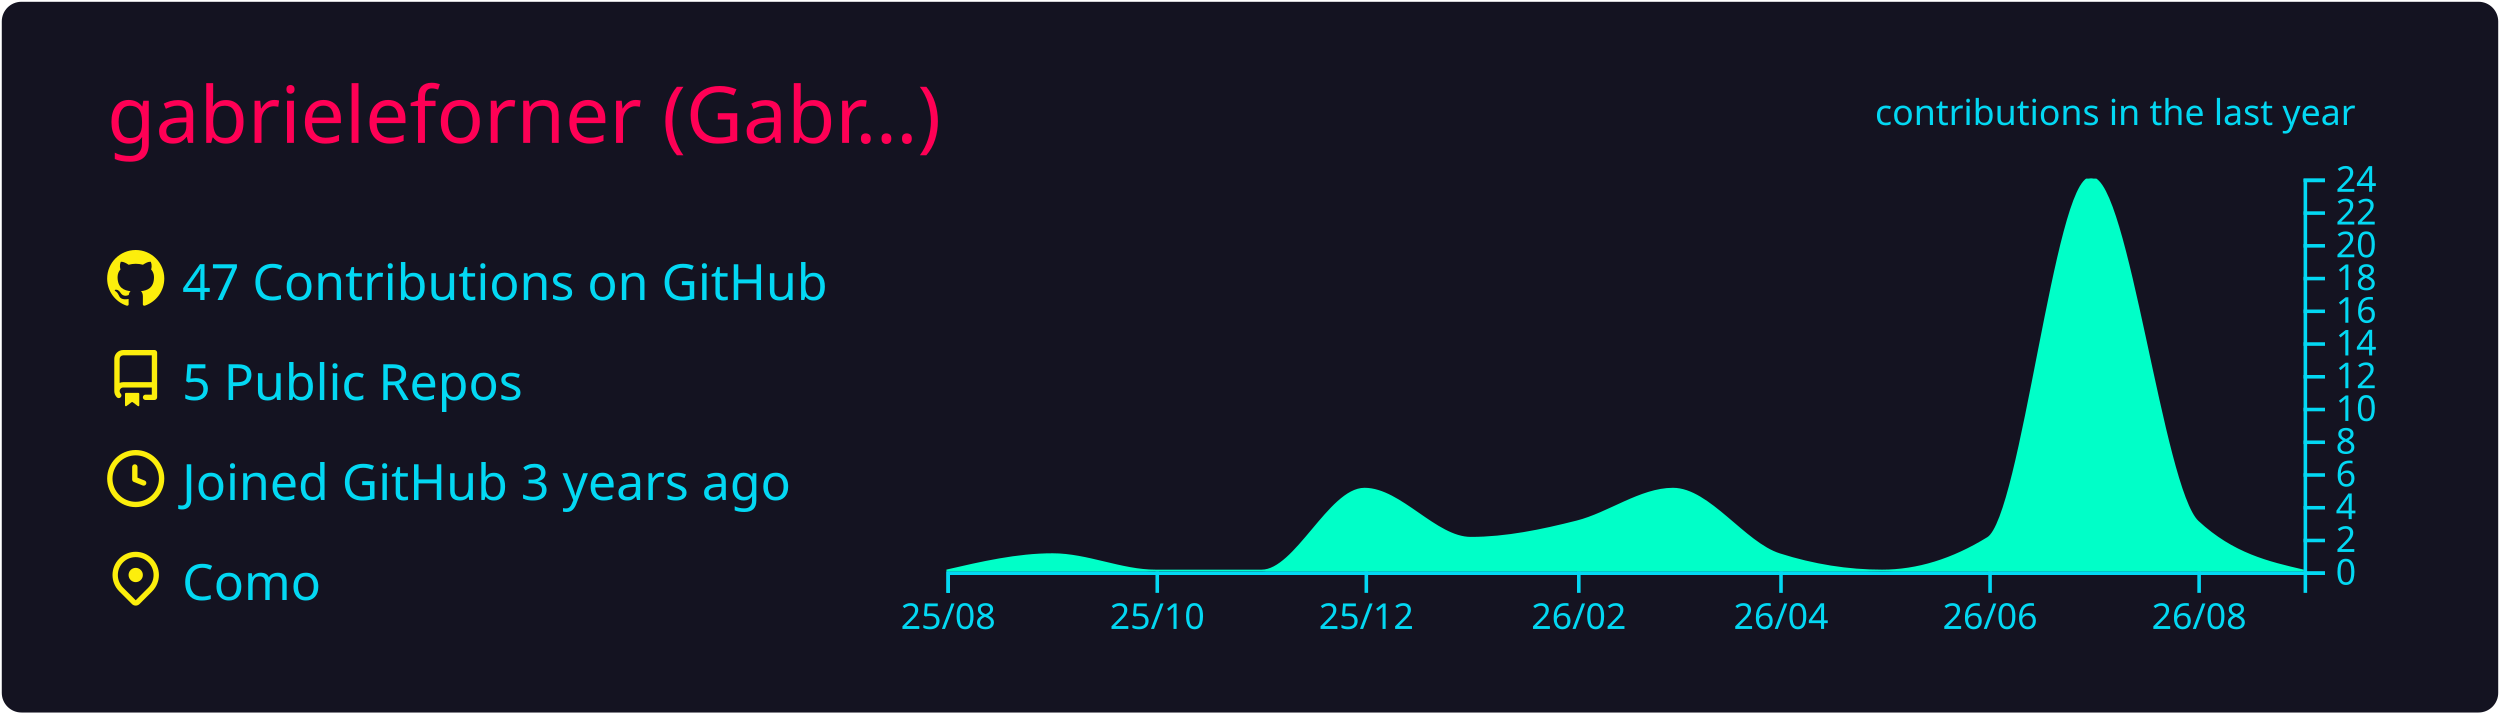
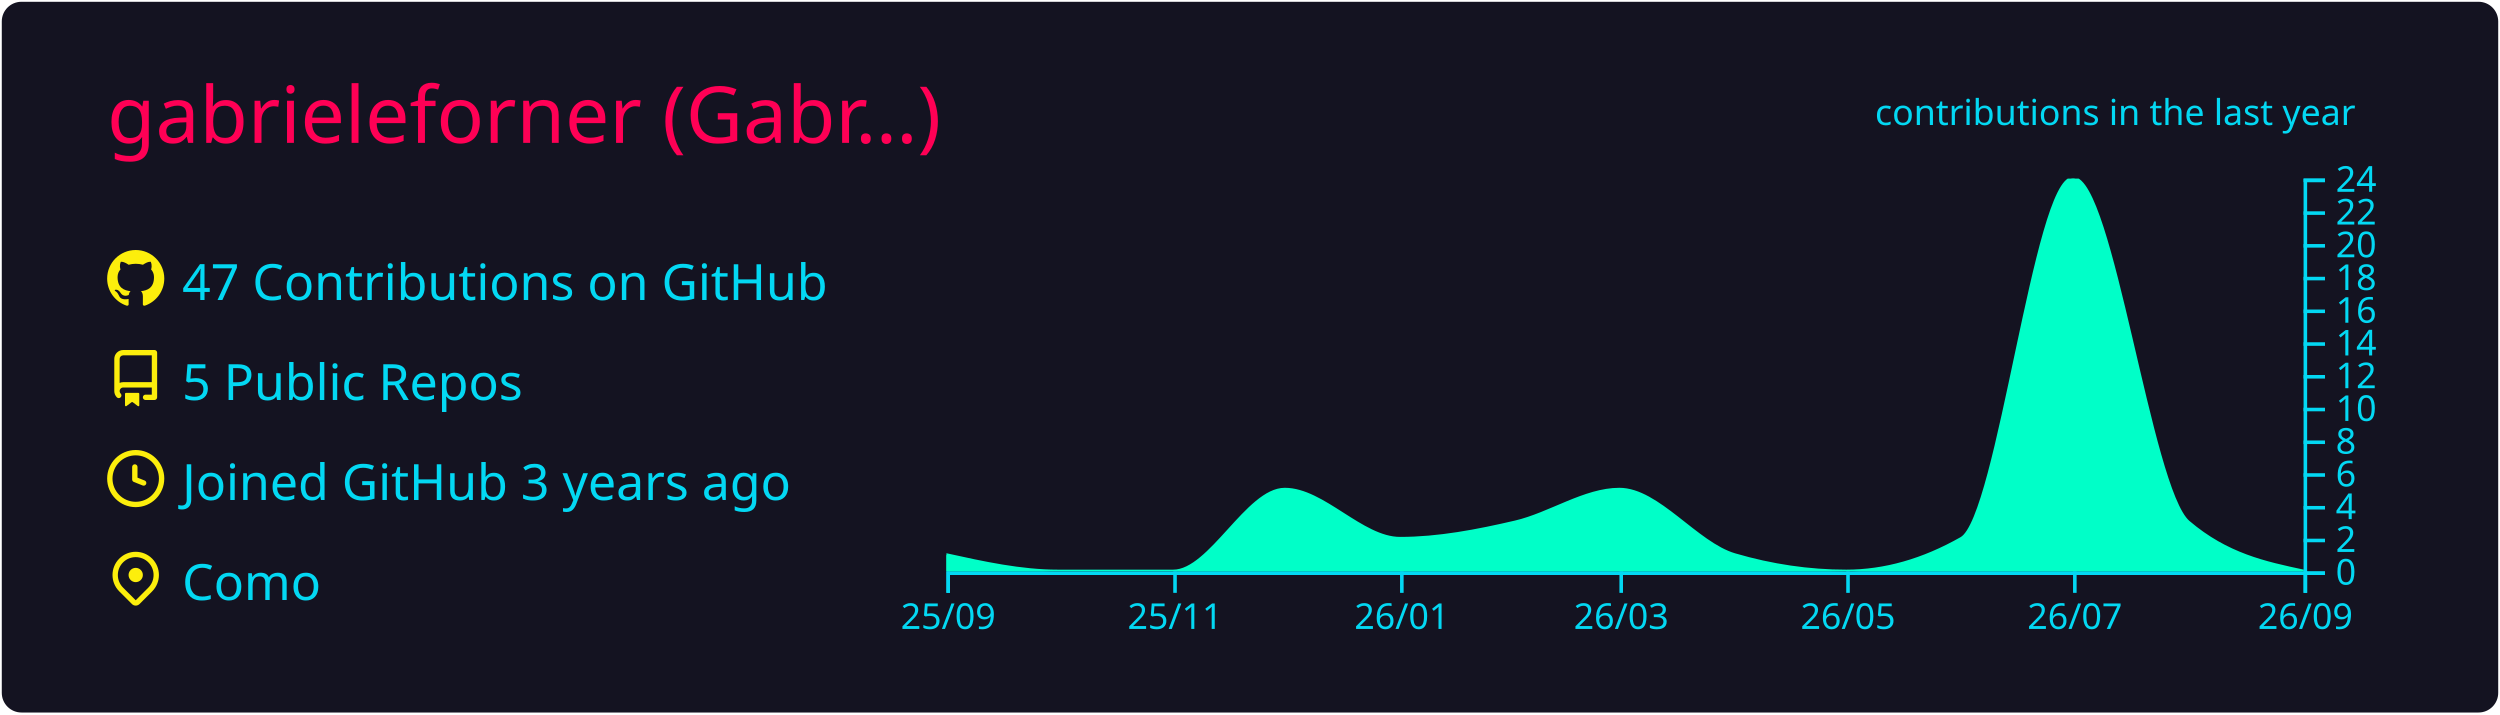
<svg xmlns="http://www.w3.org/2000/svg" width="700" height="200" viewBox="0 0 700 200">
  <style>* {
          font-family: 'Segoe UI', Ubuntu, "Helvetica Neue", Sans-Serif
        }</style>
  <g class="gpsc-root">
    <rect x="1" y="1" rx="5" ry="5" height="99%" width="99.714%" stroke="#141321" stroke-width="1" fill="#141321" stroke-opacity="1" />
    <text x="30" y="40" class="gpsc-item" style="--gpsc-i: 0; font-size: 22px; fill: #ff0055;">gabrieleforner (Gabr…)</text>
    <g transform="translate(0,40)">
      <g transform="translate(30,30)">
        <g class="gpsc-item" style="--gpsc-i: 0;">
          <g transform="translate(0,0)" width="14" height="14" fill="#fcee0c">
            <path fill-rule="evenodd" d="M8 0C3.58 0 0 3.58 0 8c0 3.54 2.29 6.53 5.47 7.59.4.07.55-.17.55-.38 0-.19-.01-.82-.01-1.49-2.01.37-2.53-.49-2.69-.94-.09-.23-.48-.94-.82-1.13-.28-.15-.68-.52-.01-.53.63-.01 1.08.58 1.23.82.72 1.21 1.87.87 2.33.66.07-.52.28-.87.51-1.07-1.78-.2-3.64-.89-3.64-3.95 0-.87.31-1.59.82-2.15-.08-.2-.36-1.02.08-2.12 0 0 .67-.21 2.2.82.64-.18 1.32-.27 2-.27.68 0 1.36.09 2 .27 1.53-1.04 2.2-.82 2.2-.82.44 1.1.16 1.92.08 2.12.51.56.82 1.27.82 2.15 0 3.07-1.87 3.75-3.65 3.95.29.25.54.73.54 1.48 0 1.07-.01 1.93-.01 2.2 0 .21.15.46.55.38A8.013 8.013 0 0016 8c0-4.42-3.58-8-8-8z" />
          </g>
        </g>
        <g class="gpsc-item" style="--gpsc-i: 1;">
          <g transform="translate(0,28)" width="14" height="14" fill="#fcee0c">
            <path fill-rule="evenodd" d="M2 2.5A2.5 2.5 0 014.5 0h8.75a.75.75 0 01.75.75v12.5a.75.75 0 01-.75.75h-2.5a.75.75 0 110-1.5h1.75v-2h-8a1 1 0 00-.714 1.7.75.75 0 01-1.072 1.05A2.495 2.495 0 012 11.5v-9zm10.5-1V9h-8c-.356 0-.694.074-1 .208V2.5a1 1 0 011-1h8zM5 12.25v3.25a.25.25 0 00.4.2l1.45-1.087a.25.25 0 01.3 0L8.6 15.7a.25.25 0 00.4-.2v-3.25a.25.25 0 00-.25-.25h-3.5a.25.25 0 00-.25.25z" />
          </g>
        </g>
        <g class="gpsc-item" style="--gpsc-i: 2;">
          <g transform="translate(0,56)" width="14" height="14" fill="#fcee0c">
            <path fill-rule="evenodd" d="M1.5 8a6.5 6.5 0 1113 0 6.5 6.5 0 01-13 0zM8 0a8 8 0 100 16A8 8 0 008 0zm.5 4.75a.75.75 0 00-1.5 0v3.5a.75.75 0 00.471.696l2.5 1a.75.75 0 00.557-1.392L8.5 7.742V4.75z" />
          </g>
        </g>
        <g class="gpsc-item" style="--gpsc-i: 3;">
          <g transform="translate(0,84)" width="14" height="14" fill="#fcee0c">
            <path fill-rule="evenodd" d="M11.536 3.464a5 5 0 010 7.072L8 14.07l-3.536-3.535a5 5 0 117.072-7.072v.001zm1.06 8.132a6.5 6.5 0 10-9.192 0l3.535 3.536a1.5 1.5 0 002.122 0l3.535-3.536zM8 9a2 2 0 100-4 2 2 0 000 4z" />
          </g>
        </g>
        <text x="21" y="14" class="gpsc-item" style="--gpsc-i: 0; fill: #03d8f3; font-size: 14px;">47 Contributions on GitHub</text>
        <text x="21" y="42" class="gpsc-item" style="--gpsc-i: 1; fill: #03d8f3; font-size: 14px;">5 Public Repos</text>
        <text x="21" y="70" class="gpsc-item" style="--gpsc-i: 2; fill: #03d8f3; font-size: 14px;">Joined GitHub 3 years ago</text>
        <text x="21" y="98" class="gpsc-item" style="--gpsc-i: 3; fill: #03d8f3; font-size: 14px;">Como</text>
      </g>
      <g color="#00ffc8" transform="translate(295,10)">
        <clipPath id="gpsc-reveal-clip">
          <rect class="gpsc-reveal" x="-30" y="0" width="410" height="110" style="--gpsc-w: 410px; --gpsc-i: 4;" />
        </clipPath>
        <g clip-path="url(#gpsc-reveal-clip)" class="gpsc-chart" style="--gpsc-i: 4;">
-           <path transform="translate(-30,0)" stroke="#00ffc8" fill="#00ffc8" opacity="1" d="M0,110C9.916,107.708,19.832,105.417,29.747,105.417C39.343,105.417,48.939,110,58.535,110C68.451,110,78.367,110,88.283,110C97.879,110,107.475,87.083,117.071,87.083C126.987,87.083,136.902,100.833,146.818,100.833C156.734,100.833,166.65,98.753,176.566,96.25C185.522,93.99,194.478,87.083,203.434,87.083C213.35,87.083,223.266,102.259,233.182,105.417C242.778,108.472,252.374,110,261.97,110C271.886,110,281.801,106.944,291.717,100.833C301.313,94.919,310.909,0,320.505,0C330.421,0,340.337,87.083,350.253,96.25C360.168,105.417,370.084,107.708,380,110L380,110C370.084,110,360.168,110,350.253,110C340.337,110,330.421,110,320.505,110C310.909,110,301.313,110,291.717,110C281.801,110,271.886,110,261.97,110C252.374,110,242.778,110,233.182,110C223.266,110,213.35,110,203.434,110C194.478,110,185.522,110,176.566,110C166.65,110,156.734,110,146.818,110C136.902,110,126.987,110,117.071,110C107.475,110,97.879,110,88.283,110C78.367,110,68.451,110,58.535,110C48.939,110,39.343,110,29.747,110C19.832,110,9.916,110,0,110Z" />
+           <path transform="translate(-30,0)" stroke="#00ffc8" fill="#00ffc8" opacity="1" d="M0,105.417C10.411,107.708,20.822,110,31.233,110C41.991,110,52.749,110,63.507,110C73.918,110,84.329,87.083,94.74,87.083C105.498,87.083,116.256,100.833,127.014,100.833C137.772,100.833,148.53,98.753,159.288,96.25C169.005,93.99,178.721,87.083,188.438,87.083C199.196,87.083,209.954,102.259,220.712,105.417C231.123,108.472,241.534,110,251.945,110C262.703,110,273.461,106.944,284.219,100.833C294.63,94.919,305.041,0,315.452,0C326.21,0,336.968,87.083,347.726,96.25C358.484,105.417,369.242,107.708,380,110L380,110C369.242,110,358.484,110,347.726,110C336.968,110,326.21,110,315.452,110C305.041,110,294.63,110,284.219,110C273.461,110,262.703,110,251.945,110C241.534,110,231.123,110,220.712,110C209.954,110,199.196,110,188.438,110C178.721,110,169.005,110,159.288,110C148.53,110,137.772,110,127.014,110C116.256,110,105.498,110,94.74,110C84.329,110,73.918,110,63.507,110C52.749,110,41.991,110,31.233,110C20.822,110,10.411,110,0,110Z" />
        </g>
        <g color="#03d8f3" transform="translate(-30,110)" fill="none" font-size="10" font-family="sans-serif" text-anchor="middle">
          <path class="domain" stroke="currentColor" d="M0.5,6V0.5H380.5V6" />
          <g class="tick" opacity="1" transform="translate(0.5,0)">
            <line stroke="currentColor" y2="6" />
-             <text fill="currentColor" y="9" dy="0.71em">25/08</text>
+             <text fill="currentColor" y="9" dy="0.71em">25/09</text>
          </g>
-           <g class="tick" opacity="1" transform="translate(59.03535,0)">
+           <g class="tick" opacity="1" transform="translate(64.00685,0)">
            <line stroke="currentColor" y2="6" />
-             <text fill="currentColor" y="9" dy="0.71em">25/10</text>
+             <text fill="currentColor" y="9" dy="0.71em">25/11</text>
          </g>
-           <g class="tick" opacity="1" transform="translate(117.5707,0)">
+           <g class="tick" opacity="1" transform="translate(127.5137,0)">
            <line stroke="currentColor" y2="6" />
-             <text fill="currentColor" y="9" dy="0.71em">25/12</text>
+             <text fill="currentColor" y="9" dy="0.71em">26/01</text>
          </g>
-           <g class="tick" opacity="1" transform="translate(177.0657,0)">
+           <g class="tick" opacity="1" transform="translate(188.9384,0)">
            <line stroke="currentColor" y2="6" />
-             <text fill="currentColor" y="9" dy="0.71em">26/02</text>
+             <text fill="currentColor" y="9" dy="0.71em">26/03</text>
          </g>
-           <g class="tick" opacity="1" transform="translate(233.6818,0)">
+           <g class="tick" opacity="1" transform="translate(252.4452,0)">
            <line stroke="currentColor" y2="6" />
-             <text fill="currentColor" y="9" dy="0.71em">26/04</text>
+             <text fill="currentColor" y="9" dy="0.71em">26/05</text>
          </g>
-           <g class="tick" opacity="1" transform="translate(292.2172,0)">
+           <g class="tick" opacity="1" transform="translate(315.9521,0)">
            <line stroke="currentColor" y2="6" />
-             <text fill="currentColor" y="9" dy="0.71em">26/06</text>
+             <text fill="currentColor" y="9" dy="0.71em">26/07</text>
          </g>
-           <g class="tick" opacity="1" transform="translate(350.7525,0)">
+           <g class="tick" opacity="1" transform="translate(380.5,0)">
            <line stroke="currentColor" y2="6" />
-             <text fill="currentColor" y="9" dy="0.71em">26/08</text>
+             <text fill="currentColor" y="9" dy="0.71em">26/09</text>
          </g>
        </g>
        <g color="#03d8f3" transform="translate(350,0)" fill="none" font-size="10" font-family="sans-serif" text-anchor="start">
          <path class="domain" stroke="currentColor" d="M6,110.5H0.5V0.5H6" />
          <g class="tick" opacity="1" transform="translate(0,110.5)">
            <line stroke="currentColor" x2="6" />
            <text fill="currentColor" x="9" dy="0.32em">0</text>
          </g>
          <g class="tick" opacity="1" transform="translate(0,101.3333)">
            <line stroke="currentColor" x2="6" />
            <text fill="currentColor" x="9" dy="0.32em">2</text>
          </g>
          <g class="tick" opacity="1" transform="translate(0,92.16667)">
            <line stroke="currentColor" x2="6" />
            <text fill="currentColor" x="9" dy="0.32em">4</text>
          </g>
          <g class="tick" opacity="1" transform="translate(0,83)">
            <line stroke="currentColor" x2="6" />
            <text fill="currentColor" x="9" dy="0.32em">6</text>
          </g>
          <g class="tick" opacity="1" transform="translate(0,73.83333)">
            <line stroke="currentColor" x2="6" />
            <text fill="currentColor" x="9" dy="0.32em">8</text>
          </g>
          <g class="tick" opacity="1" transform="translate(0,64.66667)">
            <line stroke="currentColor" x2="6" />
            <text fill="currentColor" x="9" dy="0.32em">10</text>
          </g>
          <g class="tick" opacity="1" transform="translate(0,55.5)">
            <line stroke="currentColor" x2="6" />
            <text fill="currentColor" x="9" dy="0.32em">12</text>
          </g>
          <g class="tick" opacity="1" transform="translate(0,46.33333)">
            <line stroke="currentColor" x2="6" />
            <text fill="currentColor" x="9" dy="0.32em">14</text>
          </g>
          <g class="tick" opacity="1" transform="translate(0,37.16667)">
            <line stroke="currentColor" x2="6" />
            <text fill="currentColor" x="9" dy="0.32em">16</text>
          </g>
          <g class="tick" opacity="1" transform="translate(0,28)">
            <line stroke="currentColor" x2="6" />
            <text fill="currentColor" x="9" dy="0.32em">18</text>
          </g>
          <g class="tick" opacity="1" transform="translate(0,18.83333)">
            <line stroke="currentColor" x2="6" />
            <text fill="currentColor" x="9" dy="0.32em">20</text>
          </g>
          <g class="tick" opacity="1" transform="translate(0,9.666667)">
            <line stroke="currentColor" x2="6" />
            <text fill="currentColor" x="9" dy="0.32em">22</text>
          </g>
          <g class="tick" opacity="1" transform="translate(0,0.5)">
            <line stroke="currentColor" x2="6" />
            <text fill="currentColor" x="9" dy="0.32em">24</text>
          </g>
        </g>
        <g>
          <text y="-15" x="230" style="fill: #03d8f3; font-size: 10px;">contributions in the last year</text>
        </g>
      </g>
    </g>
  </g>
</svg>
